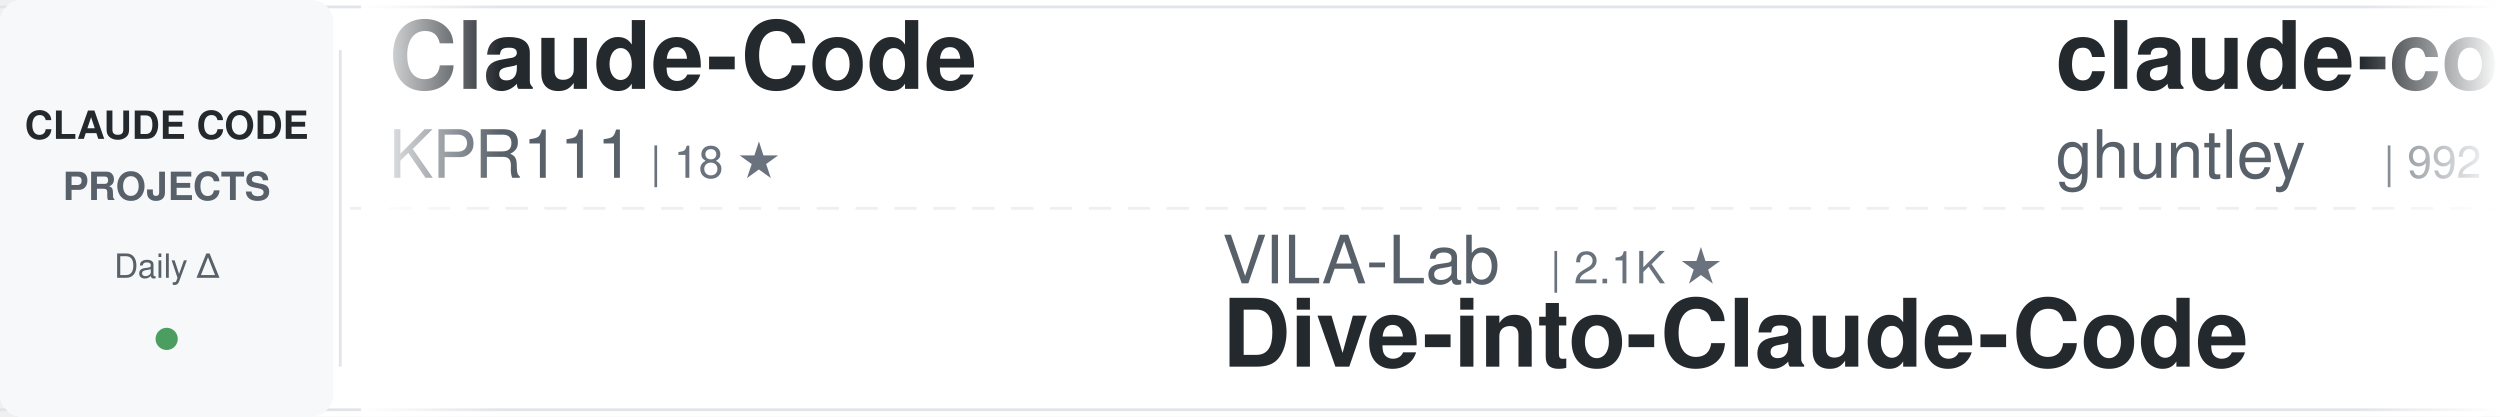
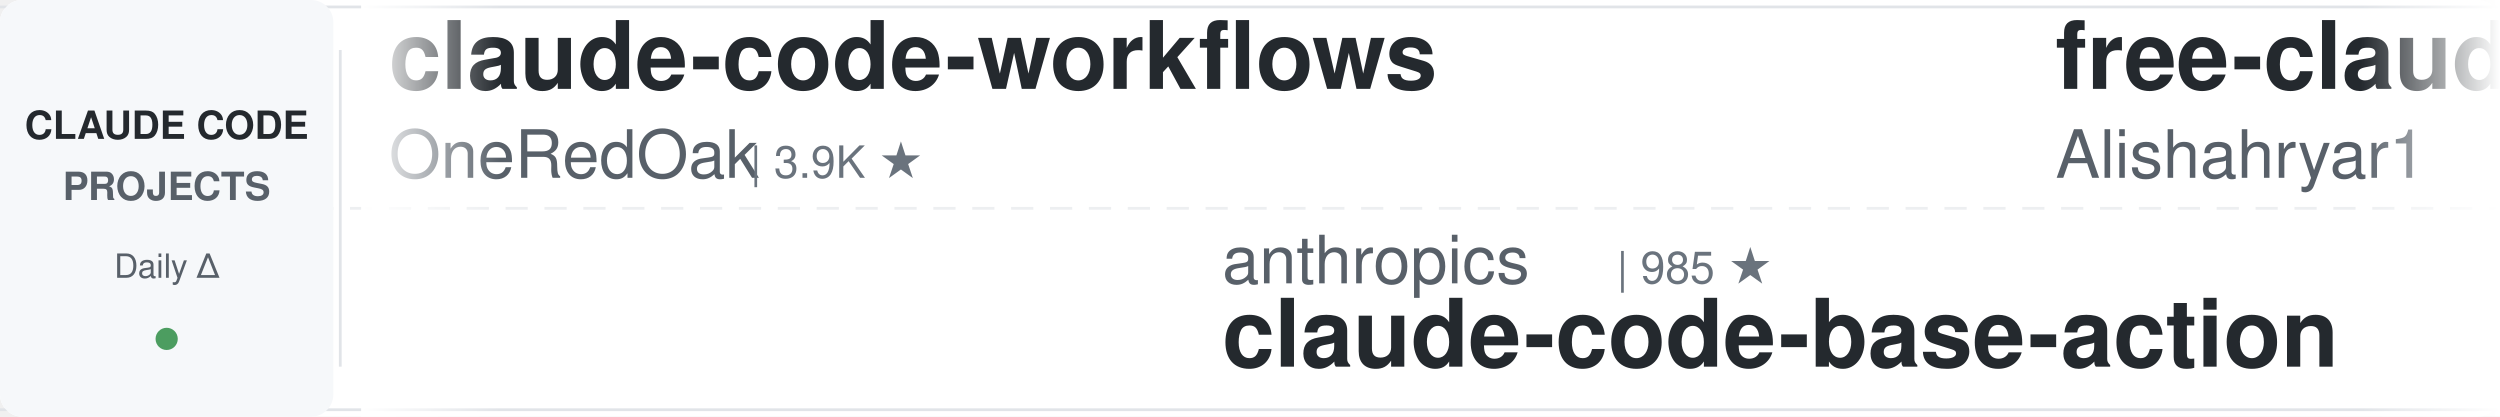
<svg xmlns="http://www.w3.org/2000/svg" width="900" height="150">
  <defs>
    <linearGradient id="awesomeLeftFade" x1="0%" y1="0%" x2="100%" y2="0%">
      <stop offset="0%" style="stop-color:#ffffff;stop-opacity:1" />
      <stop offset="100%" style="stop-color:#ffffff;stop-opacity:0" />
    </linearGradient>
    <linearGradient id="awesomeRightFade" x1="0%" y1="0%" x2="100%" y2="0%">
      <stop offset="0%" style="stop-color:#ffffff;stop-opacity:0" />
      <stop offset="100%" style="stop-color:#ffffff;stop-opacity:1" />
    </linearGradient>
  </defs>
  <rect width="900" height="150" fill="#ffffff" rx="8" />
  <rect x="0" y="2" width="900" height="1" fill="#e1e4e8" />
  <rect x="0" y="147" width="900" height="1" fill="#e1e4e8" />
  <line x1="0" y1="75" x2="900" y2="75" stroke="#e1e4e8" stroke-width="1" stroke-dasharray="8 6" opacity="0.6" />
  <rect x="0" y="0" width="120" height="150" fill="#f6f8fa" rx="8" />
  <text x="60" y="50" font-family="-apple-system, BlinkMacSystemFont, 'Segoe UI', Helvetica, Arial, sans-serif" font-size="14" font-weight="600" fill="#24292e" text-anchor="middle">CLAUDE CODE</text>
  <text x="60" y="72" font-family="-apple-system, BlinkMacSystemFont, 'Segoe UI', Helvetica, Arial, sans-serif" font-size="14" font-weight="600" fill="#586069" text-anchor="middle">PROJECTS</text>
  <text x="60" y="100" font-family="-apple-system, BlinkMacSystemFont, 'Segoe UI', Helvetica, Arial, sans-serif" font-size="12" font-weight="500" fill="#586069" text-anchor="middle">Daily Δ</text>
  <circle cx="60" cy="122" r="4" fill="#22863a" opacity="0.8" />
  <rect x="122" y="18" width="1" height="114" fill="#e1e4e8" />
  <clipPath id="awesomeTickerClip">
    <rect x="130" y="0" width="770" height="150" />
  </clipPath>
  <g clip-path="url(#awesomeTickerClip)">
    <g id="awesomeTickerItems">
      <animateTransform attributeName="transform" attributeType="XML" type="translate" from="0 0" to="-3000 0" dur="54s" repeatCount="indefinite" />
      <g transform="translate(0, 0)">
-         <text x="140" y="32" font-family="-apple-system, BlinkMacSystemFont, 'Segoe UI', Helvetica, Arial, sans-serif" font-size="34" font-weight="600" fill="#24292e">Claude-Code</text>
-         <text x="140" y="64" font-family="-apple-system, BlinkMacSystemFont, 'Segoe UI', Helvetica, Arial, sans-serif" font-size="24" font-weight="400" fill="#586069">KPR111</text>
-         <text x="234" y="64" font-family="-apple-system, BlinkMacSystemFont, 'Segoe UI', Helvetica, Arial, sans-serif" font-size="16" font-weight="500" fill="#6a737d">| 18 ★</text>
+         <text x="140" y="32" font-family="-apple-system, BlinkMacSystemFont, 'Segoe UI', Helvetica, Arial, sans-serif" font-size="34" font-weight="600" fill="#24292e">claude-code-workflows</text>
+         <text x="140" y="64" font-family="-apple-system, BlinkMacSystemFont, 'Segoe UI', Helvetica, Arial, sans-serif" font-size="24" font-weight="400" fill="#586069">OneRedOak</text>
+         <text x="270" y="64" font-family="-apple-system, BlinkMacSystemFont, 'Segoe UI', Helvetica, Arial, sans-serif" font-size="16" font-weight="500" fill="#6a737d">| 3.9K ★</text>
      </g>
      <g transform="translate(300, 0)">
-         <text x="140" y="102" font-family="-apple-system, BlinkMacSystemFont, 'Segoe UI', Helvetica, Arial, sans-serif" font-size="24" font-weight="400" fill="#586069">VILA-Lab</text>
-         <text x="258" y="102" font-family="-apple-system, BlinkMacSystemFont, 'Segoe UI', Helvetica, Arial, sans-serif" font-size="16" font-weight="500" fill="#6a737d">| 2.1K ★</text>
-         <text x="140" y="132" font-family="-apple-system, BlinkMacSystemFont, 'Segoe UI', Helvetica, Arial, sans-serif" font-size="34" font-weight="600" fill="#24292e">Dive-into-Claude-Code</text>
+         <text x="140" y="102" font-family="-apple-system, BlinkMacSystemFont, 'Segoe UI', Helvetica, Arial, sans-serif" font-size="24" font-weight="400" fill="#586069">anthropics</text>
+         <text x="282" y="102" font-family="-apple-system, BlinkMacSystemFont, 'Segoe UI', Helvetica, Arial, sans-serif" font-size="16" font-weight="500" fill="#6a737d">| 985 ★</text>
+         <text x="140" y="132" font-family="-apple-system, BlinkMacSystemFont, 'Segoe UI', Helvetica, Arial, sans-serif" font-size="34" font-weight="600" fill="#24292e">claude-code-base-action</text>
      </g>
      <g transform="translate(600, 0)">
-         <text x="140" y="32" font-family="-apple-system, BlinkMacSystemFont, 'Segoe UI', Helvetica, Arial, sans-serif" font-size="34" font-weight="600" fill="#24292e">claude-code-source-code-...</text>
-         <text x="140" y="64" font-family="-apple-system, BlinkMacSystemFont, 'Segoe UI', Helvetica, Arial, sans-serif" font-size="24" font-weight="400" fill="#586069">ghuntley</text>
-         <text x="258" y="64" font-family="-apple-system, BlinkMacSystemFont, 'Segoe UI', Helvetica, Arial, sans-serif" font-size="16" font-weight="500" fill="#6a737d">| 992 ★</text>
+         <text x="140" y="32" font-family="-apple-system, BlinkMacSystemFont, 'Segoe UI', Helvetica, Arial, sans-serif" font-size="34" font-weight="600" fill="#24292e">free-claude-code</text>
+         <text x="140" y="64" font-family="-apple-system, BlinkMacSystemFont, 'Segoe UI', Helvetica, Arial, sans-serif" font-size="24" font-weight="400" fill="#586069">Alishahryar1</text>
+         <text x="306" y="64" font-family="-apple-system, BlinkMacSystemFont, 'Segoe UI', Helvetica, Arial, sans-serif" font-size="16" font-weight="500" fill="#6a737d">| 55.4K ★</text>
+         <text x="392" y="64" font-family="-apple-system, BlinkMacSystemFont, 'Segoe UI', Helvetica, Arial, sans-serif" font-size="16" font-weight="500" fill="#22863a"> +9</text>
      </g>
      <g transform="translate(900, 0)">
-         <text x="140" y="102" font-family="-apple-system, BlinkMacSystemFont, 'Segoe UI', Helvetica, Arial, sans-serif" font-size="24" font-weight="400" fill="#586069">Pimzino</text>
-         <text x="246" y="102" font-family="-apple-system, BlinkMacSystemFont, 'Segoe UI', Helvetica, Arial, sans-serif" font-size="16" font-weight="500" fill="#6a737d">| 3.9K ★</text>
-         <text x="323" y="102" font-family="-apple-system, BlinkMacSystemFont, 'Segoe UI', Helvetica, Arial, sans-serif" font-size="16" font-weight="500" fill="#22863a"> +1</text>
-         <text x="140" y="132" font-family="-apple-system, BlinkMacSystemFont, 'Segoe UI', Helvetica, Arial, sans-serif" font-size="34" font-weight="600" fill="#24292e">claude-code-spec-workflo...</text>
+         <text x="140" y="102" font-family="-apple-system, BlinkMacSystemFont, 'Segoe UI', Helvetica, Arial, sans-serif" font-size="24" font-weight="400" fill="#586069">huangjia2019</text>
+         <text x="306" y="102" font-family="-apple-system, BlinkMacSystemFont, 'Segoe UI', Helvetica, Arial, sans-serif" font-size="16" font-weight="500" fill="#6a737d">| 1.1K ★</text>
+         <text x="140" y="132" font-family="-apple-system, BlinkMacSystemFont, 'Segoe UI', Helvetica, Arial, sans-serif" font-size="34" font-weight="600" fill="#24292e">claude-code-engineering</text>
      </g>
      <g transform="translate(1200, 0)">
-         <text x="140" y="32" font-family="-apple-system, BlinkMacSystemFont, 'Segoe UI', Helvetica, Arial, sans-serif" font-size="34" font-weight="600" fill="#24292e">claude_code_src</text>
-         <text x="140" y="64" font-family="-apple-system, BlinkMacSystemFont, 'Segoe UI', Helvetica, Arial, sans-serif" font-size="24" font-weight="400" fill="#586069">ponponon</text>
-         <text x="258" y="64" font-family="-apple-system, BlinkMacSystemFont, 'Segoe UI', Helvetica, Arial, sans-serif" font-size="16" font-weight="500" fill="#6a737d">| 2.3K ★</text>
+         <text x="140" y="32" font-family="-apple-system, BlinkMacSystemFont, 'Segoe UI', Helvetica, Arial, sans-serif" font-size="34" font-weight="600" fill="#24292e">claude-code-proxy</text>
+         <text x="140" y="64" font-family="-apple-system, BlinkMacSystemFont, 'Segoe UI', Helvetica, Arial, sans-serif" font-size="24" font-weight="400" fill="#586069">fuergaosi233</text>
+         <text x="306" y="64" font-family="-apple-system, BlinkMacSystemFont, 'Segoe UI', Helvetica, Arial, sans-serif" font-size="16" font-weight="500" fill="#6a737d">| 2.8K ★</text>
      </g>
      <g transform="translate(1500, 0)">
-         <text x="140" y="102" font-family="-apple-system, BlinkMacSystemFont, 'Segoe UI', Helvetica, Arial, sans-serif" font-size="24" font-weight="400" fill="#586069">WorldFlowAI</text>
-         <text x="294" y="102" font-family="-apple-system, BlinkMacSystemFont, 'Segoe UI', Helvetica, Arial, sans-serif" font-size="16" font-weight="500" fill="#6a737d">| 3.2K ★</text>
-         <text x="371" y="102" font-family="-apple-system, BlinkMacSystemFont, 'Segoe UI', Helvetica, Arial, sans-serif" font-size="16" font-weight="500" fill="#22863a"> +11</text>
-         <text x="140" y="132" font-family="-apple-system, BlinkMacSystemFont, 'Segoe UI', Helvetica, Arial, sans-serif" font-size="34" font-weight="600" fill="#24292e">everything-claude-code</text>
+         <text x="140" y="102" font-family="-apple-system, BlinkMacSystemFont, 'Segoe UI', Helvetica, Arial, sans-serif" font-size="24" font-weight="400" fill="#586069">techjarves</text>
+         <text x="282" y="102" font-family="-apple-system, BlinkMacSystemFont, 'Segoe UI', Helvetica, Arial, sans-serif" font-size="16" font-weight="500" fill="#6a737d">| 1.5K ★</text>
+         <text x="359" y="102" font-family="-apple-system, BlinkMacSystemFont, 'Segoe UI', Helvetica, Arial, sans-serif" font-size="16" font-weight="500" fill="#22863a"> +1</text>
+         <text x="140" y="132" font-family="-apple-system, BlinkMacSystemFont, 'Segoe UI', Helvetica, Arial, sans-serif" font-size="34" font-weight="600" fill="#24292e">ClaudeCode-Portable</text>
      </g>
      <g transform="translate(1800, 0)">
-         <text x="140" y="32" font-family="-apple-system, BlinkMacSystemFont, 'Segoe UI', Helvetica, Arial, sans-serif" font-size="34" font-weight="600" fill="#24292e">claude-code-templates</text>
-         <text x="140" y="64" font-family="-apple-system, BlinkMacSystemFont, 'Segoe UI', Helvetica, Arial, sans-serif" font-size="24" font-weight="400" fill="#586069">davila7</text>
-         <text x="246" y="64" font-family="-apple-system, BlinkMacSystemFont, 'Segoe UI', Helvetica, Arial, sans-serif" font-size="16" font-weight="500" fill="#6a737d">| 30.8K ★</text>
-         <text x="332" y="64" font-family="-apple-system, BlinkMacSystemFont, 'Segoe UI', Helvetica, Arial, sans-serif" font-size="16" font-weight="500" fill="#22863a"> +4</text>
+         <text x="140" y="32" font-family="-apple-system, BlinkMacSystemFont, 'Segoe UI', Helvetica, Arial, sans-serif" font-size="34" font-weight="600" fill="#24292e">claude-code-source</text>
+         <text x="140" y="64" font-family="-apple-system, BlinkMacSystemFont, 'Segoe UI', Helvetica, Arial, sans-serif" font-size="24" font-weight="400" fill="#586069">JrCx7scC</text>
+         <text x="258" y="64" font-family="-apple-system, BlinkMacSystemFont, 'Segoe UI', Helvetica, Arial, sans-serif" font-size="16" font-weight="500" fill="#6a737d">| 376 ★</text>
      </g>
      <g transform="translate(2100, 0)">
-         <text x="140" y="102" font-family="-apple-system, BlinkMacSystemFont, 'Segoe UI', Helvetica, Arial, sans-serif" font-size="24" font-weight="400" fill="#586069">frankbria</text>
-         <text x="270" y="102" font-family="-apple-system, BlinkMacSystemFont, 'Segoe UI', Helvetica, Arial, sans-serif" font-size="16" font-weight="500" fill="#6a737d">| 9.6K ★</text>
-         <text x="347" y="102" font-family="-apple-system, BlinkMacSystemFont, 'Segoe UI', Helvetica, Arial, sans-serif" font-size="16" font-weight="500" fill="#22863a"> +1</text>
-         <text x="140" y="132" font-family="-apple-system, BlinkMacSystemFont, 'Segoe UI', Helvetica, Arial, sans-serif" font-size="34" font-weight="600" fill="#24292e">ralph-claude-code</text>
+         <text x="140" y="102" font-family="-apple-system, BlinkMacSystemFont, 'Segoe UI', Helvetica, Arial, sans-serif" font-size="24" font-weight="400" fill="#586069">liuup</text>
+         <text x="222" y="102" font-family="-apple-system, BlinkMacSystemFont, 'Segoe UI', Helvetica, Arial, sans-serif" font-size="16" font-weight="500" fill="#6a737d">| 3.9K ★</text>
+         <text x="140" y="132" font-family="-apple-system, BlinkMacSystemFont, 'Segoe UI', Helvetica, Arial, sans-serif" font-size="34" font-weight="600" fill="#24292e">claude-code-analysis</text>
      </g>
      <g transform="translate(2400, 0)">
-         <text x="140" y="32" font-family="-apple-system, BlinkMacSystemFont, 'Segoe UI', Helvetica, Arial, sans-serif" font-size="34" font-weight="600" fill="#24292e">claude-code-prompts</text>
-         <text x="140" y="64" font-family="-apple-system, BlinkMacSystemFont, 'Segoe UI', Helvetica, Arial, sans-serif" font-size="24" font-weight="400" fill="#586069">repowise-dev</text>
-         <text x="306" y="64" font-family="-apple-system, BlinkMacSystemFont, 'Segoe UI', Helvetica, Arial, sans-serif" font-size="16" font-weight="500" fill="#6a737d">| 1.2K ★</text>
+         <text x="140" y="32" font-family="-apple-system, BlinkMacSystemFont, 'Segoe UI', Helvetica, Arial, sans-serif" font-size="34" font-weight="600" fill="#24292e">claude-code-best-practic...</text>
+         <text x="140" y="64" font-family="-apple-system, BlinkMacSystemFont, 'Segoe UI', Helvetica, Arial, sans-serif" font-size="24" font-weight="400" fill="#586069">shanraisshan</text>
+         <text x="306" y="64" font-family="-apple-system, BlinkMacSystemFont, 'Segoe UI', Helvetica, Arial, sans-serif" font-size="16" font-weight="500" fill="#6a737d">| 66.1K ★</text>
+         <text x="392" y="64" font-family="-apple-system, BlinkMacSystemFont, 'Segoe UI', Helvetica, Arial, sans-serif" font-size="16" font-weight="500" fill="#22863a"> +2</text>
      </g>
      <g transform="translate(2700, 0)">
-         <text x="140" y="102" font-family="-apple-system, BlinkMacSystemFont, 'Segoe UI', Helvetica, Arial, sans-serif" font-size="24" font-weight="400" fill="#586069">Cranot</text>
-         <text x="234" y="102" font-family="-apple-system, BlinkMacSystemFont, 'Segoe UI', Helvetica, Arial, sans-serif" font-size="16" font-weight="500" fill="#6a737d">| 2.9K ★</text>
-         <text x="140" y="132" font-family="-apple-system, BlinkMacSystemFont, 'Segoe UI', Helvetica, Arial, sans-serif" font-size="34" font-weight="600" fill="#24292e">claude-code-guide</text>
+         <text x="140" y="102" font-family="-apple-system, BlinkMacSystemFont, 'Segoe UI', Helvetica, Arial, sans-serif" font-size="24" font-weight="400" fill="#586069">jqueryscript</text>
+         <text x="306" y="102" font-family="-apple-system, BlinkMacSystemFont, 'Segoe UI', Helvetica, Arial, sans-serif" font-size="16" font-weight="500" fill="#6a737d">| 517 ★</text>
+         <text x="140" y="132" font-family="-apple-system, BlinkMacSystemFont, 'Segoe UI', Helvetica, Arial, sans-serif" font-size="34" font-weight="600" fill="#24292e">awesome-claude-code</text>
      </g>
      <g transform="translate(3000, 0)">
-         <text x="140" y="32" font-family="-apple-system, BlinkMacSystemFont, 'Segoe UI', Helvetica, Arial, sans-serif" font-size="34" font-weight="600" fill="#24292e">Claude-Code</text>
-         <text x="140" y="64" font-family="-apple-system, BlinkMacSystemFont, 'Segoe UI', Helvetica, Arial, sans-serif" font-size="24" font-weight="400" fill="#586069">KPR111</text>
-         <text x="234" y="64" font-family="-apple-system, BlinkMacSystemFont, 'Segoe UI', Helvetica, Arial, sans-serif" font-size="16" font-weight="500" fill="#6a737d">| 18 ★</text>
+         <text x="140" y="32" font-family="-apple-system, BlinkMacSystemFont, 'Segoe UI', Helvetica, Arial, sans-serif" font-size="34" font-weight="600" fill="#24292e">claude-code-workflows</text>
+         <text x="140" y="64" font-family="-apple-system, BlinkMacSystemFont, 'Segoe UI', Helvetica, Arial, sans-serif" font-size="24" font-weight="400" fill="#586069">OneRedOak</text>
+         <text x="270" y="64" font-family="-apple-system, BlinkMacSystemFont, 'Segoe UI', Helvetica, Arial, sans-serif" font-size="16" font-weight="500" fill="#6a737d">| 3.9K ★</text>
      </g>
      <g transform="translate(3300, 0)">
-         <text x="140" y="102" font-family="-apple-system, BlinkMacSystemFont, 'Segoe UI', Helvetica, Arial, sans-serif" font-size="24" font-weight="400" fill="#586069">VILA-Lab</text>
-         <text x="258" y="102" font-family="-apple-system, BlinkMacSystemFont, 'Segoe UI', Helvetica, Arial, sans-serif" font-size="16" font-weight="500" fill="#6a737d">| 2.1K ★</text>
-         <text x="140" y="132" font-family="-apple-system, BlinkMacSystemFont, 'Segoe UI', Helvetica, Arial, sans-serif" font-size="34" font-weight="600" fill="#24292e">Dive-into-Claude-Code</text>
+         <text x="140" y="102" font-family="-apple-system, BlinkMacSystemFont, 'Segoe UI', Helvetica, Arial, sans-serif" font-size="24" font-weight="400" fill="#586069">anthropics</text>
+         <text x="282" y="102" font-family="-apple-system, BlinkMacSystemFont, 'Segoe UI', Helvetica, Arial, sans-serif" font-size="16" font-weight="500" fill="#6a737d">| 985 ★</text>
+         <text x="140" y="132" font-family="-apple-system, BlinkMacSystemFont, 'Segoe UI', Helvetica, Arial, sans-serif" font-size="34" font-weight="600" fill="#24292e">claude-code-base-action</text>
      </g>
      <g transform="translate(3600, 0)">
-         <text x="140" y="32" font-family="-apple-system, BlinkMacSystemFont, 'Segoe UI', Helvetica, Arial, sans-serif" font-size="34" font-weight="600" fill="#24292e">claude-code-source-code-...</text>
-         <text x="140" y="64" font-family="-apple-system, BlinkMacSystemFont, 'Segoe UI', Helvetica, Arial, sans-serif" font-size="24" font-weight="400" fill="#586069">ghuntley</text>
-         <text x="258" y="64" font-family="-apple-system, BlinkMacSystemFont, 'Segoe UI', Helvetica, Arial, sans-serif" font-size="16" font-weight="500" fill="#6a737d">| 992 ★</text>
+         <text x="140" y="32" font-family="-apple-system, BlinkMacSystemFont, 'Segoe UI', Helvetica, Arial, sans-serif" font-size="34" font-weight="600" fill="#24292e">free-claude-code</text>
+         <text x="140" y="64" font-family="-apple-system, BlinkMacSystemFont, 'Segoe UI', Helvetica, Arial, sans-serif" font-size="24" font-weight="400" fill="#586069">Alishahryar1</text>
+         <text x="306" y="64" font-family="-apple-system, BlinkMacSystemFont, 'Segoe UI', Helvetica, Arial, sans-serif" font-size="16" font-weight="500" fill="#6a737d">| 55.4K ★</text>
+         <text x="392" y="64" font-family="-apple-system, BlinkMacSystemFont, 'Segoe UI', Helvetica, Arial, sans-serif" font-size="16" font-weight="500" fill="#22863a"> +9</text>
      </g>
      <g transform="translate(3900, 0)">
-         <text x="140" y="102" font-family="-apple-system, BlinkMacSystemFont, 'Segoe UI', Helvetica, Arial, sans-serif" font-size="24" font-weight="400" fill="#586069">Pimzino</text>
-         <text x="246" y="102" font-family="-apple-system, BlinkMacSystemFont, 'Segoe UI', Helvetica, Arial, sans-serif" font-size="16" font-weight="500" fill="#6a737d">| 3.9K ★</text>
-         <text x="323" y="102" font-family="-apple-system, BlinkMacSystemFont, 'Segoe UI', Helvetica, Arial, sans-serif" font-size="16" font-weight="500" fill="#22863a"> +1</text>
-         <text x="140" y="132" font-family="-apple-system, BlinkMacSystemFont, 'Segoe UI', Helvetica, Arial, sans-serif" font-size="34" font-weight="600" fill="#24292e">claude-code-spec-workflo...</text>
+         <text x="140" y="102" font-family="-apple-system, BlinkMacSystemFont, 'Segoe UI', Helvetica, Arial, sans-serif" font-size="24" font-weight="400" fill="#586069">huangjia2019</text>
+         <text x="306" y="102" font-family="-apple-system, BlinkMacSystemFont, 'Segoe UI', Helvetica, Arial, sans-serif" font-size="16" font-weight="500" fill="#6a737d">| 1.1K ★</text>
+         <text x="140" y="132" font-family="-apple-system, BlinkMacSystemFont, 'Segoe UI', Helvetica, Arial, sans-serif" font-size="34" font-weight="600" fill="#24292e">claude-code-engineering</text>
      </g>
    </g>
  </g>
  <rect x="130" y="0" width="50" height="150" fill="url(#awesomeLeftFade)" />
  <rect x="850" y="0" width="50" height="150" fill="url(#awesomeRightFade)" />
</svg>
